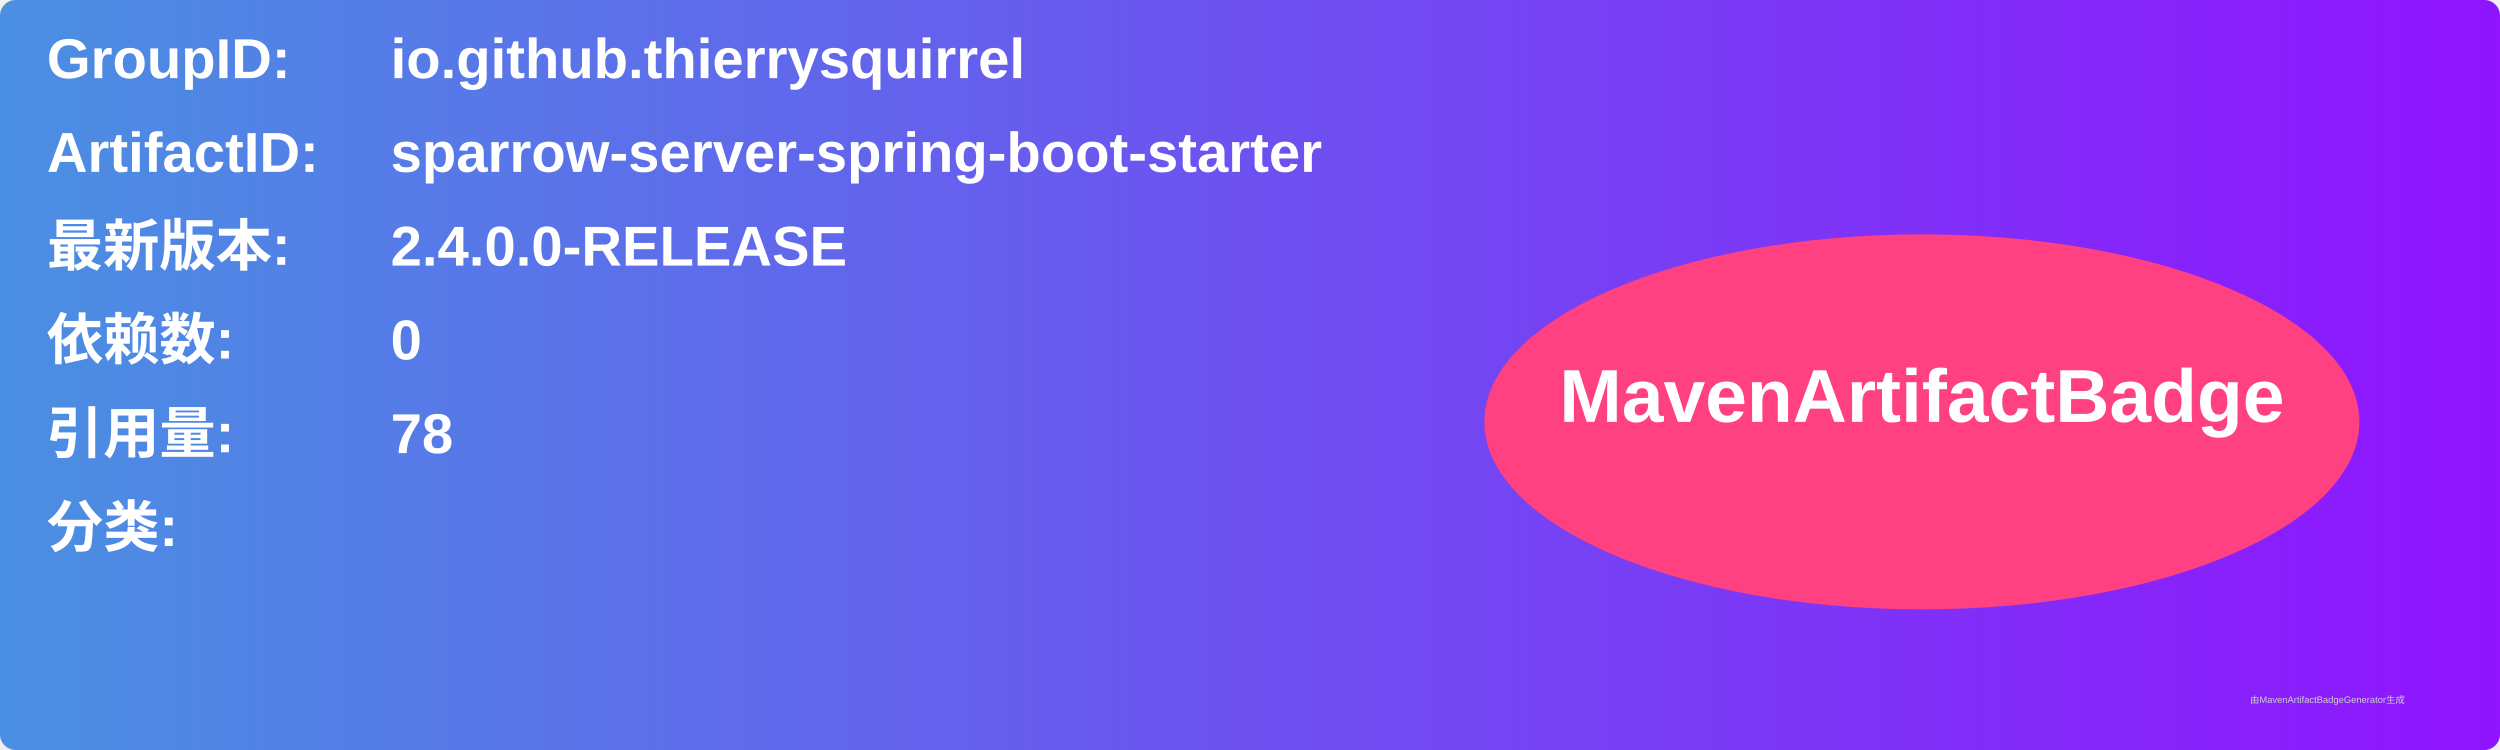
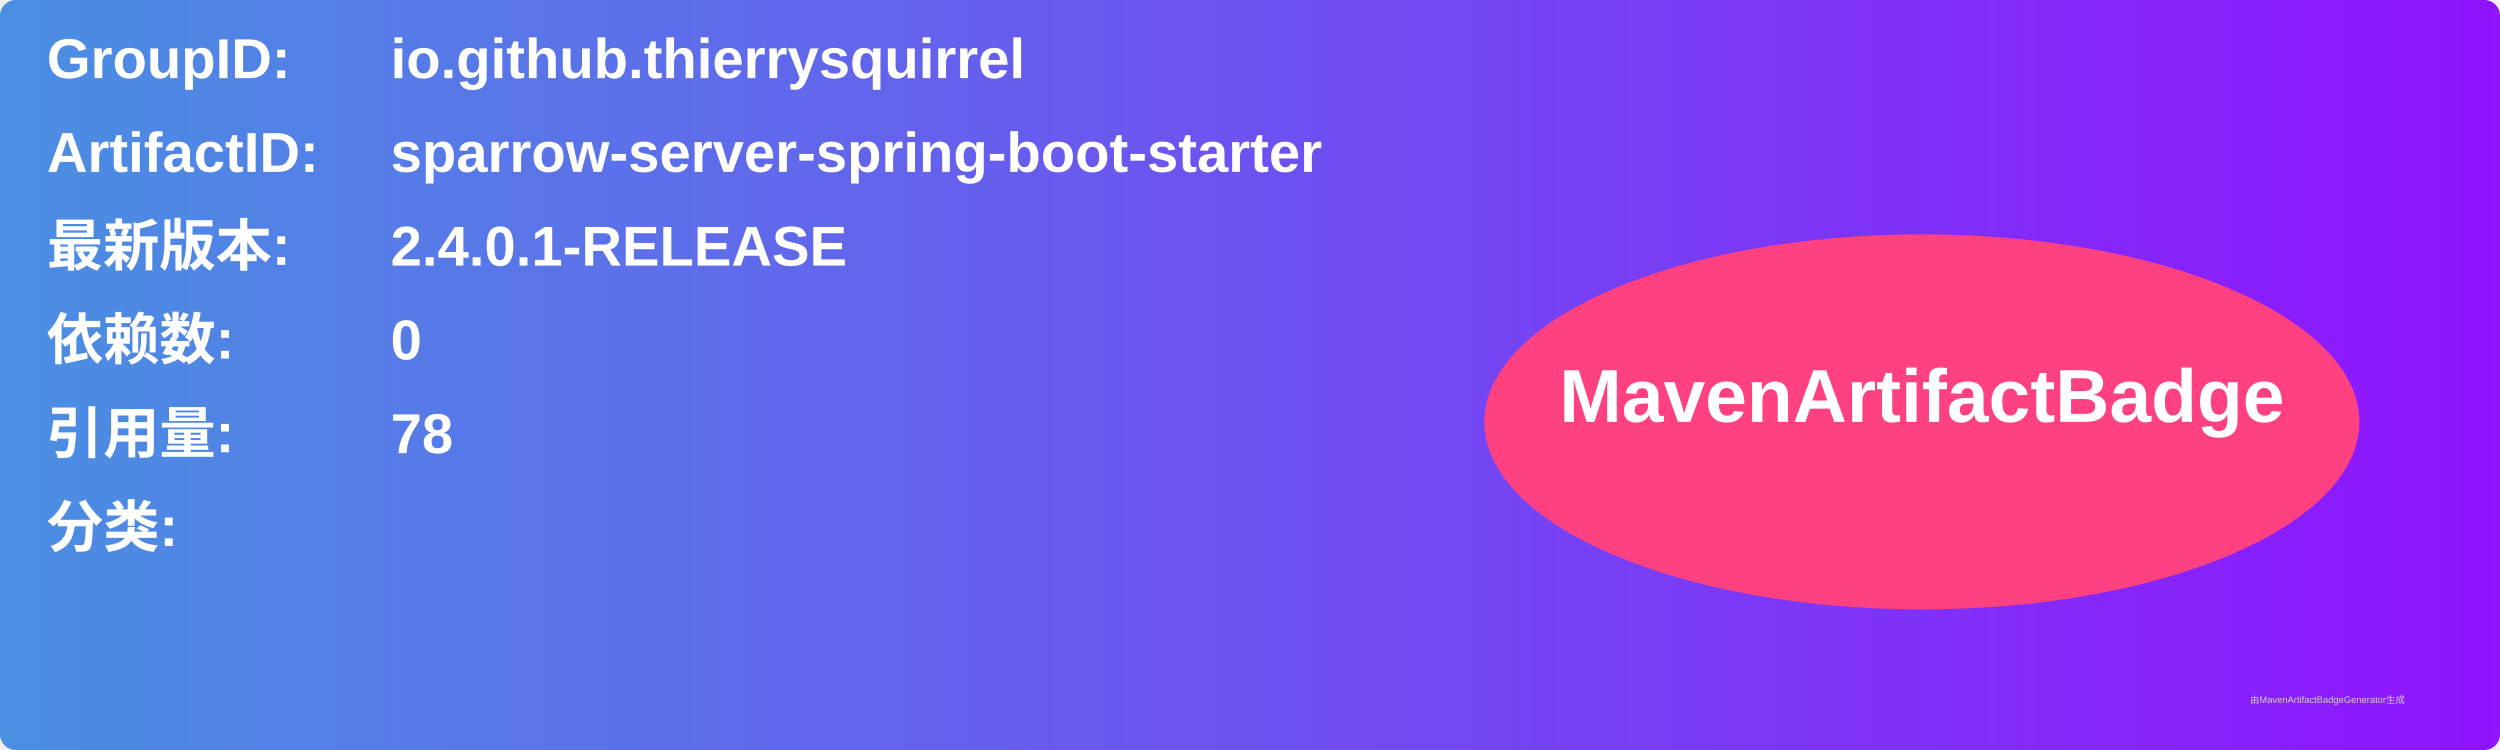
<svg xmlns="http://www.w3.org/2000/svg" width="800" height="240" viewBox="0 0 800 240">
  <linearGradient id="grad" x1="0%" y1="0%" x2="100%" y2="0%">
    <stop offset="0%" stop-color="#4a90e2" />
    <stop offset="100%" stop-color="#9013fe" />
  </linearGradient>
  <rect width="100%" height="100%" rx="5" ry="5" fill="url(#grad)" />
  <g transform="translate(15, 15)">
    <text x="0" y="10" font-family="Arial" font-size="18" fill="white" font-weight="bold" width="260">GroupID:</text>
    <text x="110" y="10" font-family="Arial" font-size="18" fill="white" font-weight="bold" width="460">io.github.thierrysquirrel</text>
    <text x="0" y="40" font-family="Arial" font-size="18" fill="white" font-weight="bold" width="260">ArtifactID:</text>
    <text x="110" y="40" font-family="Arial" font-size="18" fill="white" font-weight="bold" width="460">sparrow-server-spring-boot-starter</text>
    <text x="0" y="70" font-family="Arial" font-size="18" fill="white" font-weight="bold">最新版本:</text>
    <text x="110" y="70" font-family="Arial" font-size="18" fill="white" font-weight="bold">
-       <tspan font-weight="bold">2.4.0.0-RELEASE</tspan>
+       <tspan font-weight="bold">2.4.0.1-RELEASE</tspan>
    </text>
    <text x="0" y="100" font-family="Arial" font-size="18" fill="white" font-weight="bold">依赖数: </text>
    <text x="110" y="100" font-family="Arial" font-size="18" fill="white">
      <tspan font-weight="bold">0</tspan>
    </text>
    <text x="0" y="130" font-family="Arial" font-size="18" fill="white" font-weight="bold">引用量: </text>
    <text x="110" y="130" font-family="Arial" font-size="18" fill="white">
      <tspan font-weight="bold">78</tspan>
    </text>
    <text x="0" y="160" font-family="Arial" font-size="18" fill="white" font-weight="bold">分类:</text>
    <text x="10" y="190" font-family="Arial" font-size="10" fill="white">
      <tspan font-weight="bold" />
    </text>
    <ellipse cx="600" cy="120" rx="140" ry="60" fill="#ff4081" />
    <text x="600" y="120" text-anchor="middle" font-family="Arial" font-size="24" fill="white" font-weight="bold">MavenArtifactBadge</text>
  </g>
  <text x="720" y="225" font-family="Arial" font-size="3" fill="#d0d0d0">由MavenArtifactBadgeGenerator生成</text>
</svg>
